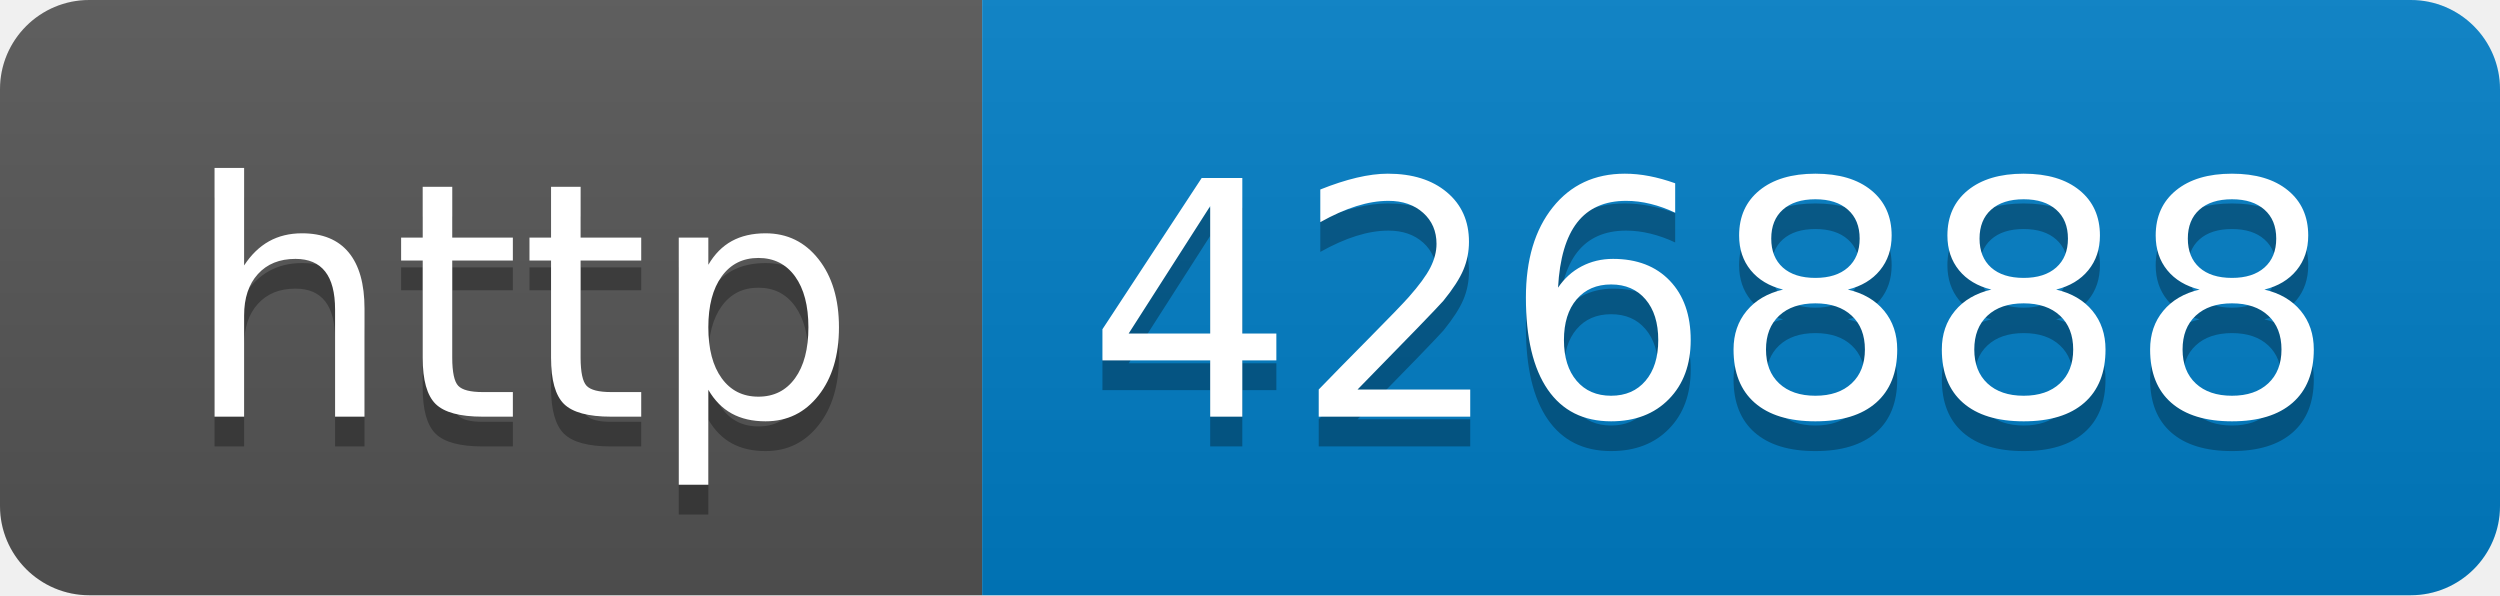
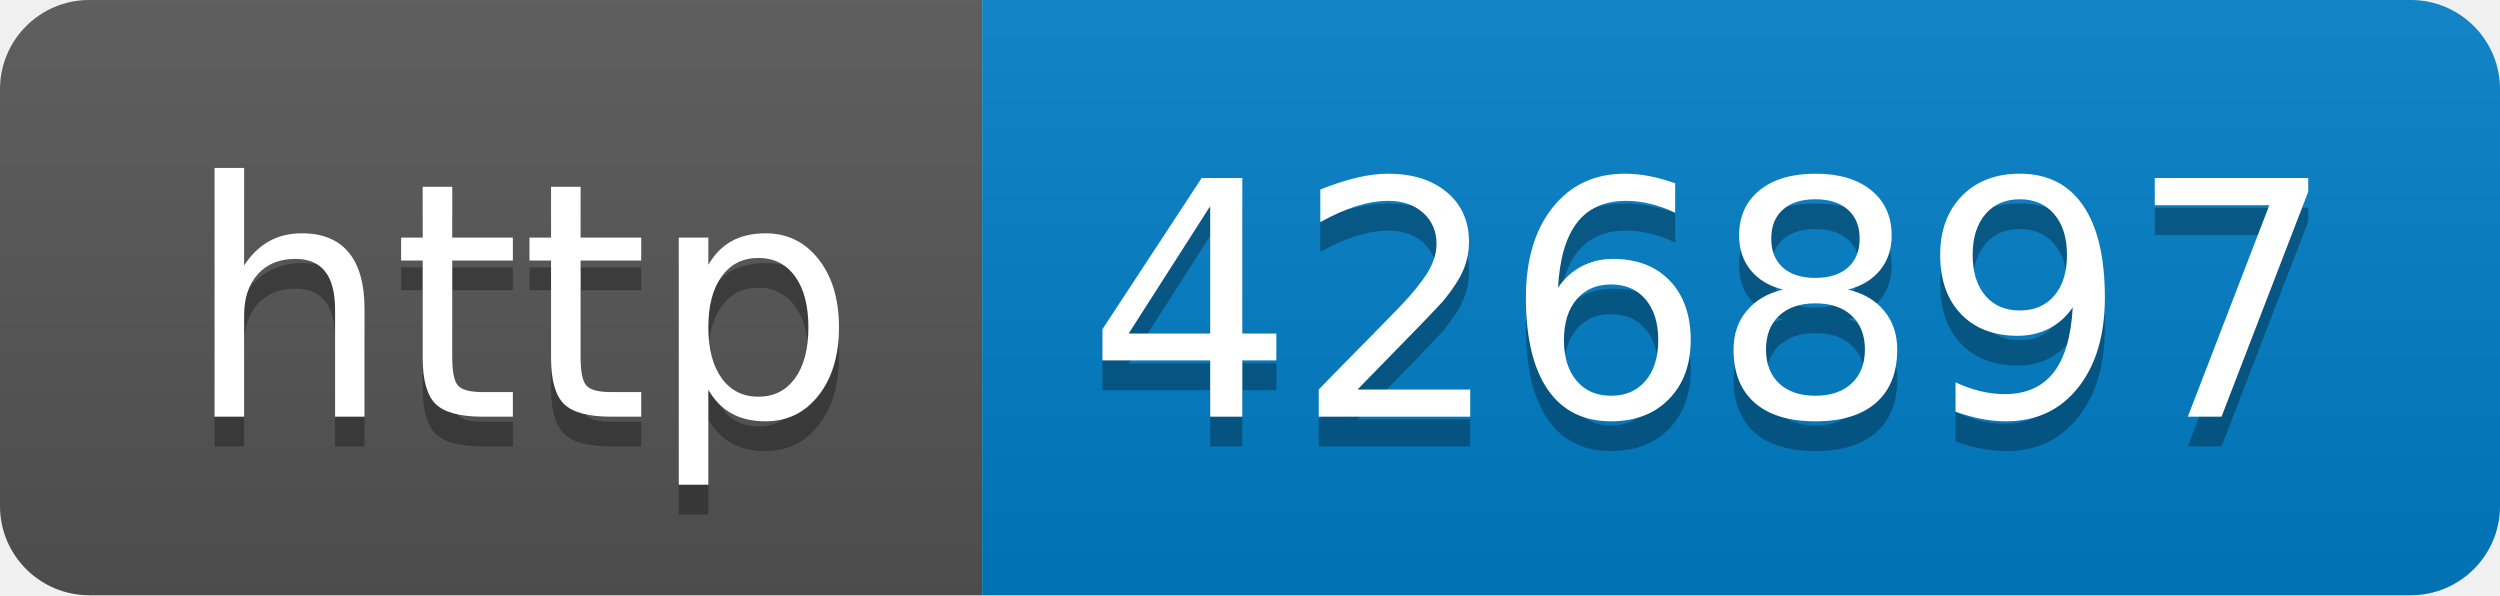
- <svg xmlns="http://www.w3.org/2000/svg" width="84" height="20" role="img" aria-label="http: 426888">
+ <svg xmlns="http://www.w3.org/2000/svg" width="84" height="20" role="img" aria-label="http: 426897">
  <linearGradient id="s" x2="0" y2="100%">
    <stop offset="0" stop-color="#bbb" stop-opacity=".1" />
    <stop offset="1" stop-opacity=".1" />
  </linearGradient>
  <clipPath id="r">
    <rect width="84" height="20" rx="3" fill="#fff" />
  </clipPath>
  <g clip-path="url(#r)">
    <rect width="33" height="20" fill="#555" />
    <rect x="33" width="51" height="20" fill="#007ec6" />
    <rect width="84" height="20" fill="url(#s)" />
  </g>
  <g fill="#fff" text-anchor="middle" font-family="Verdana,Geneva,DejaVu Sans,sans-serif" text-rendering="geometricPrecision" font-size="110">
    <text aria-hidden="true" x="175" y="150" fill="#010101" fill-opacity=".3" transform="scale(.1)" textLength="230">http</text>
    <text x="175" y="140" transform="scale(.1)" fill="#fff" textLength="230">http</text>
-     <text aria-hidden="true" x="575" y="150" fill="#010101" fill-opacity=".3" transform="scale(.1)" textLength="410">426888</text>
-     <text x="575" y="140" transform="scale(.1)" fill="#fff" textLength="410">426888</text>
+     <text aria-hidden="true" x="575" y="150" fill="#010101" fill-opacity=".3" transform="scale(.1)" textLength="410">426897</text>
+     <text x="575" y="140" transform="scale(.1)" fill="#fff" textLength="410">426897</text>
  </g>
</svg>
